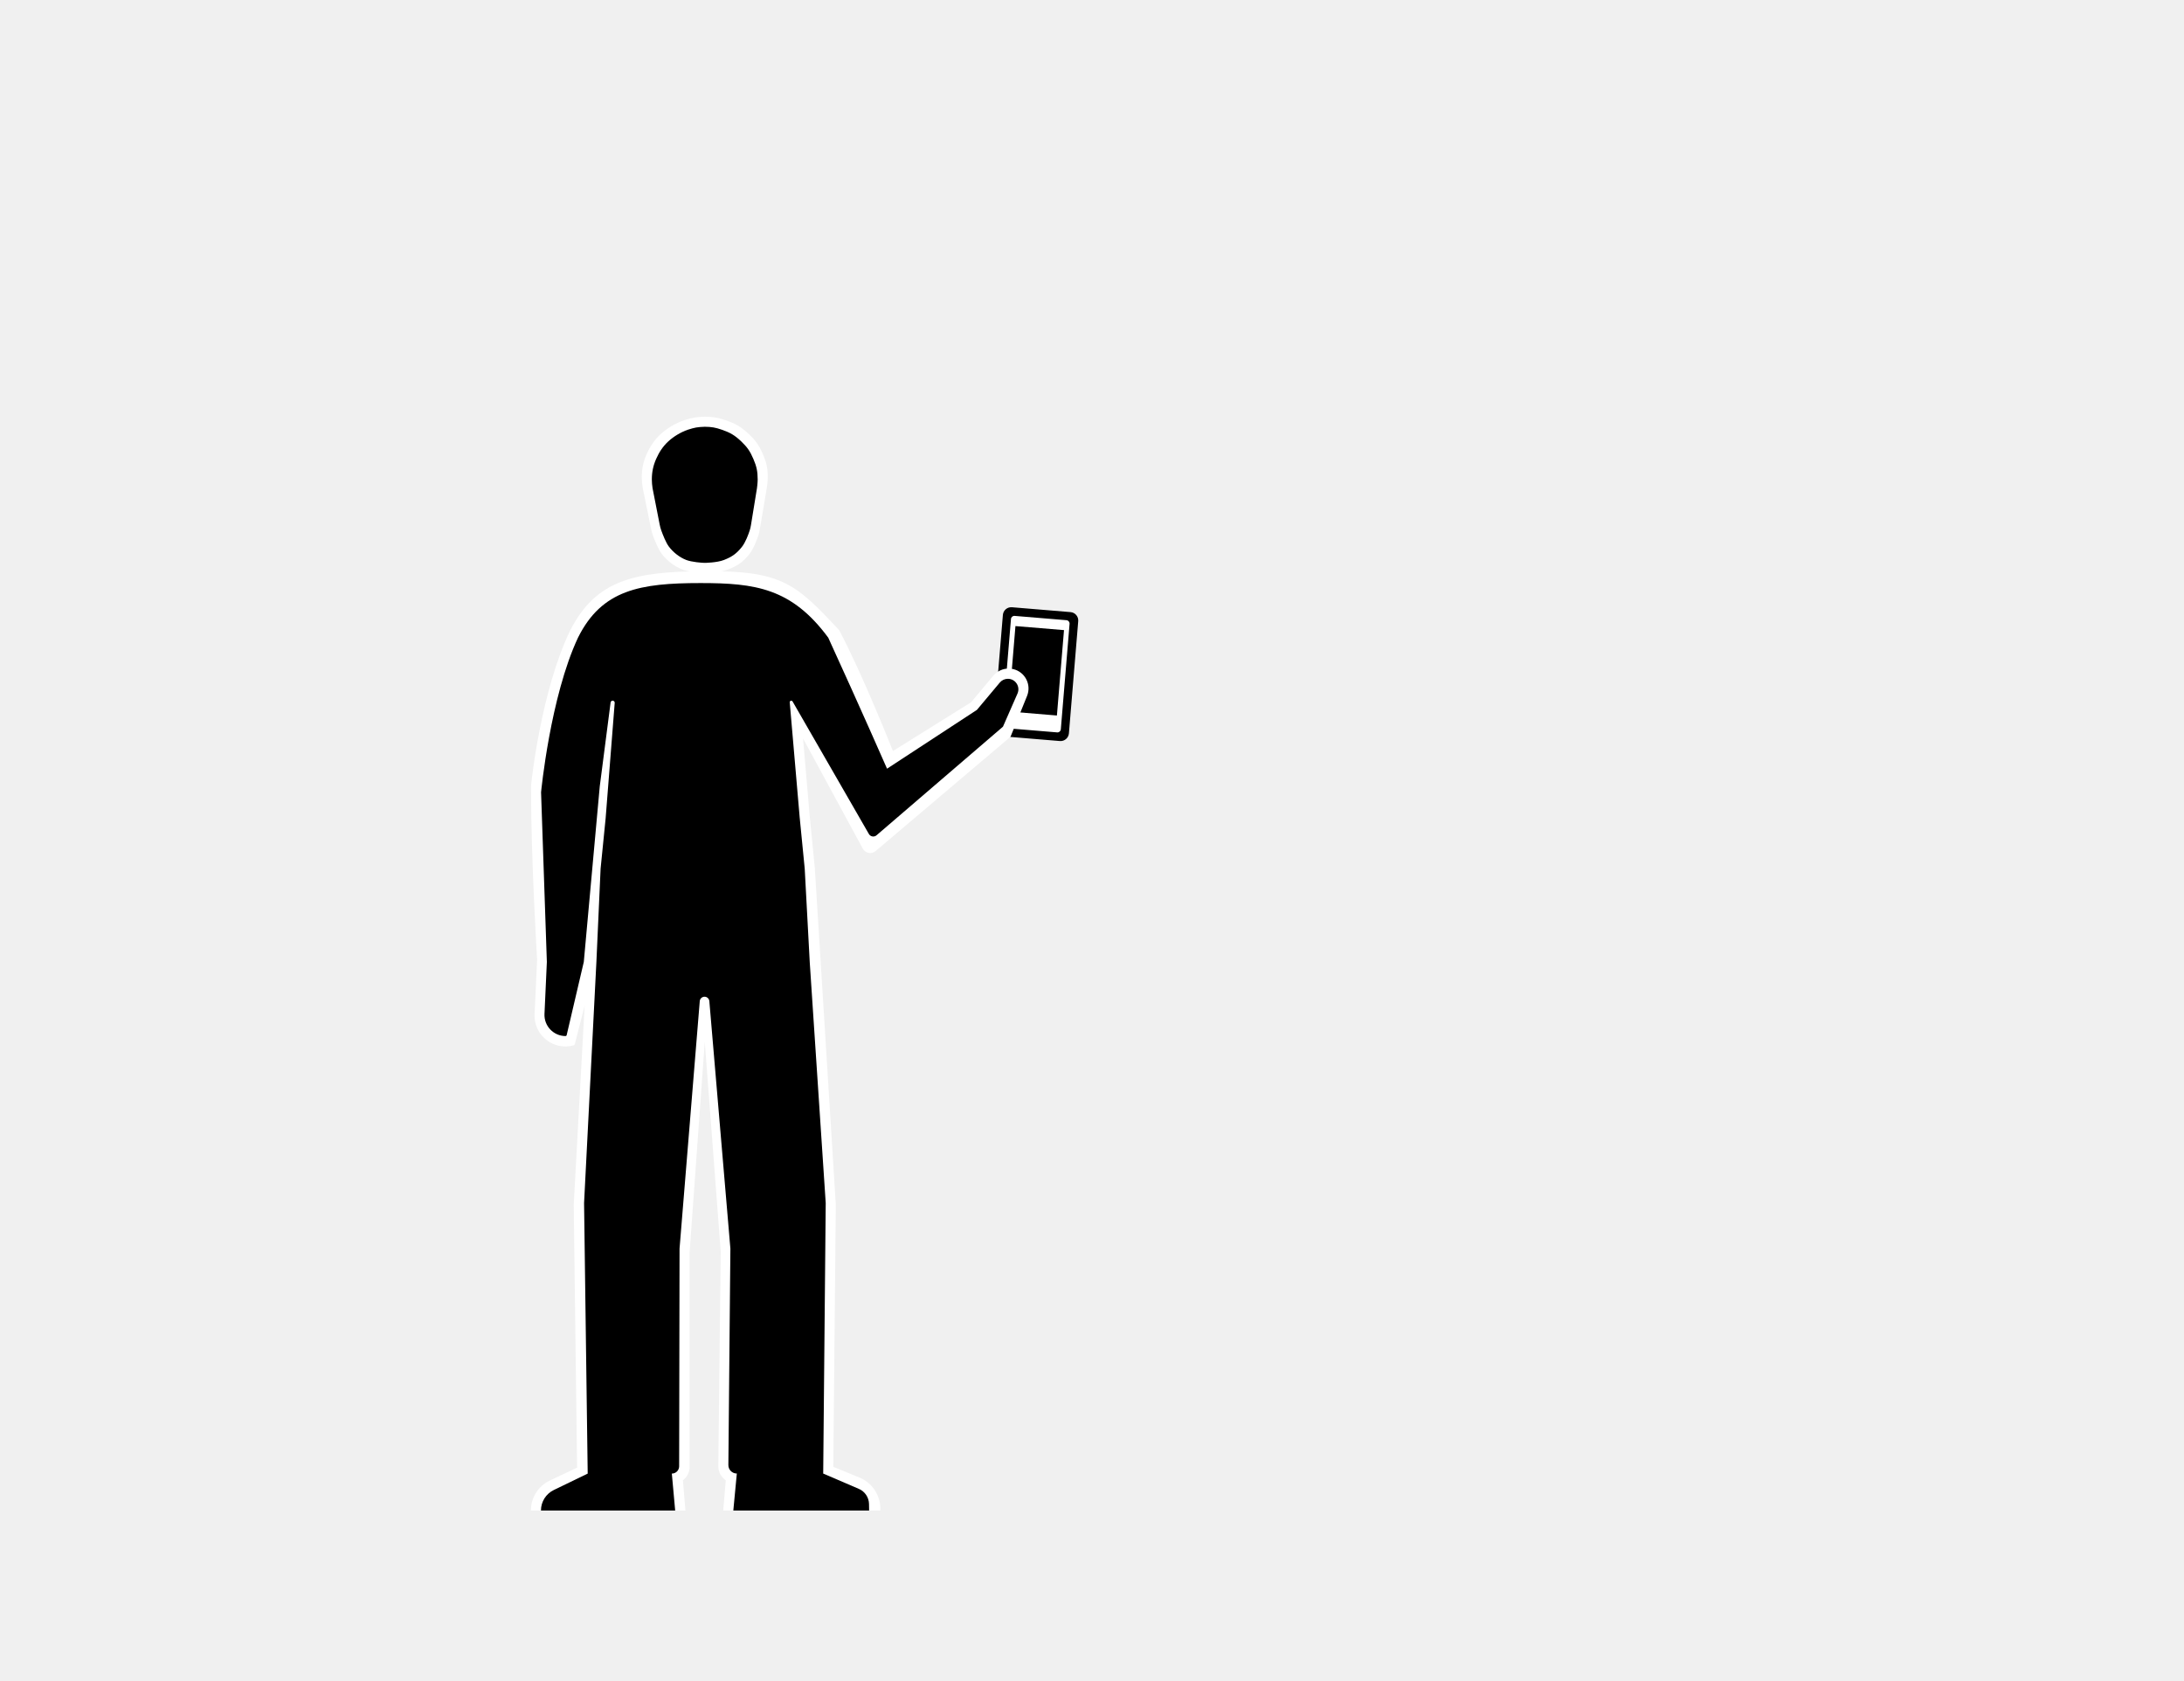
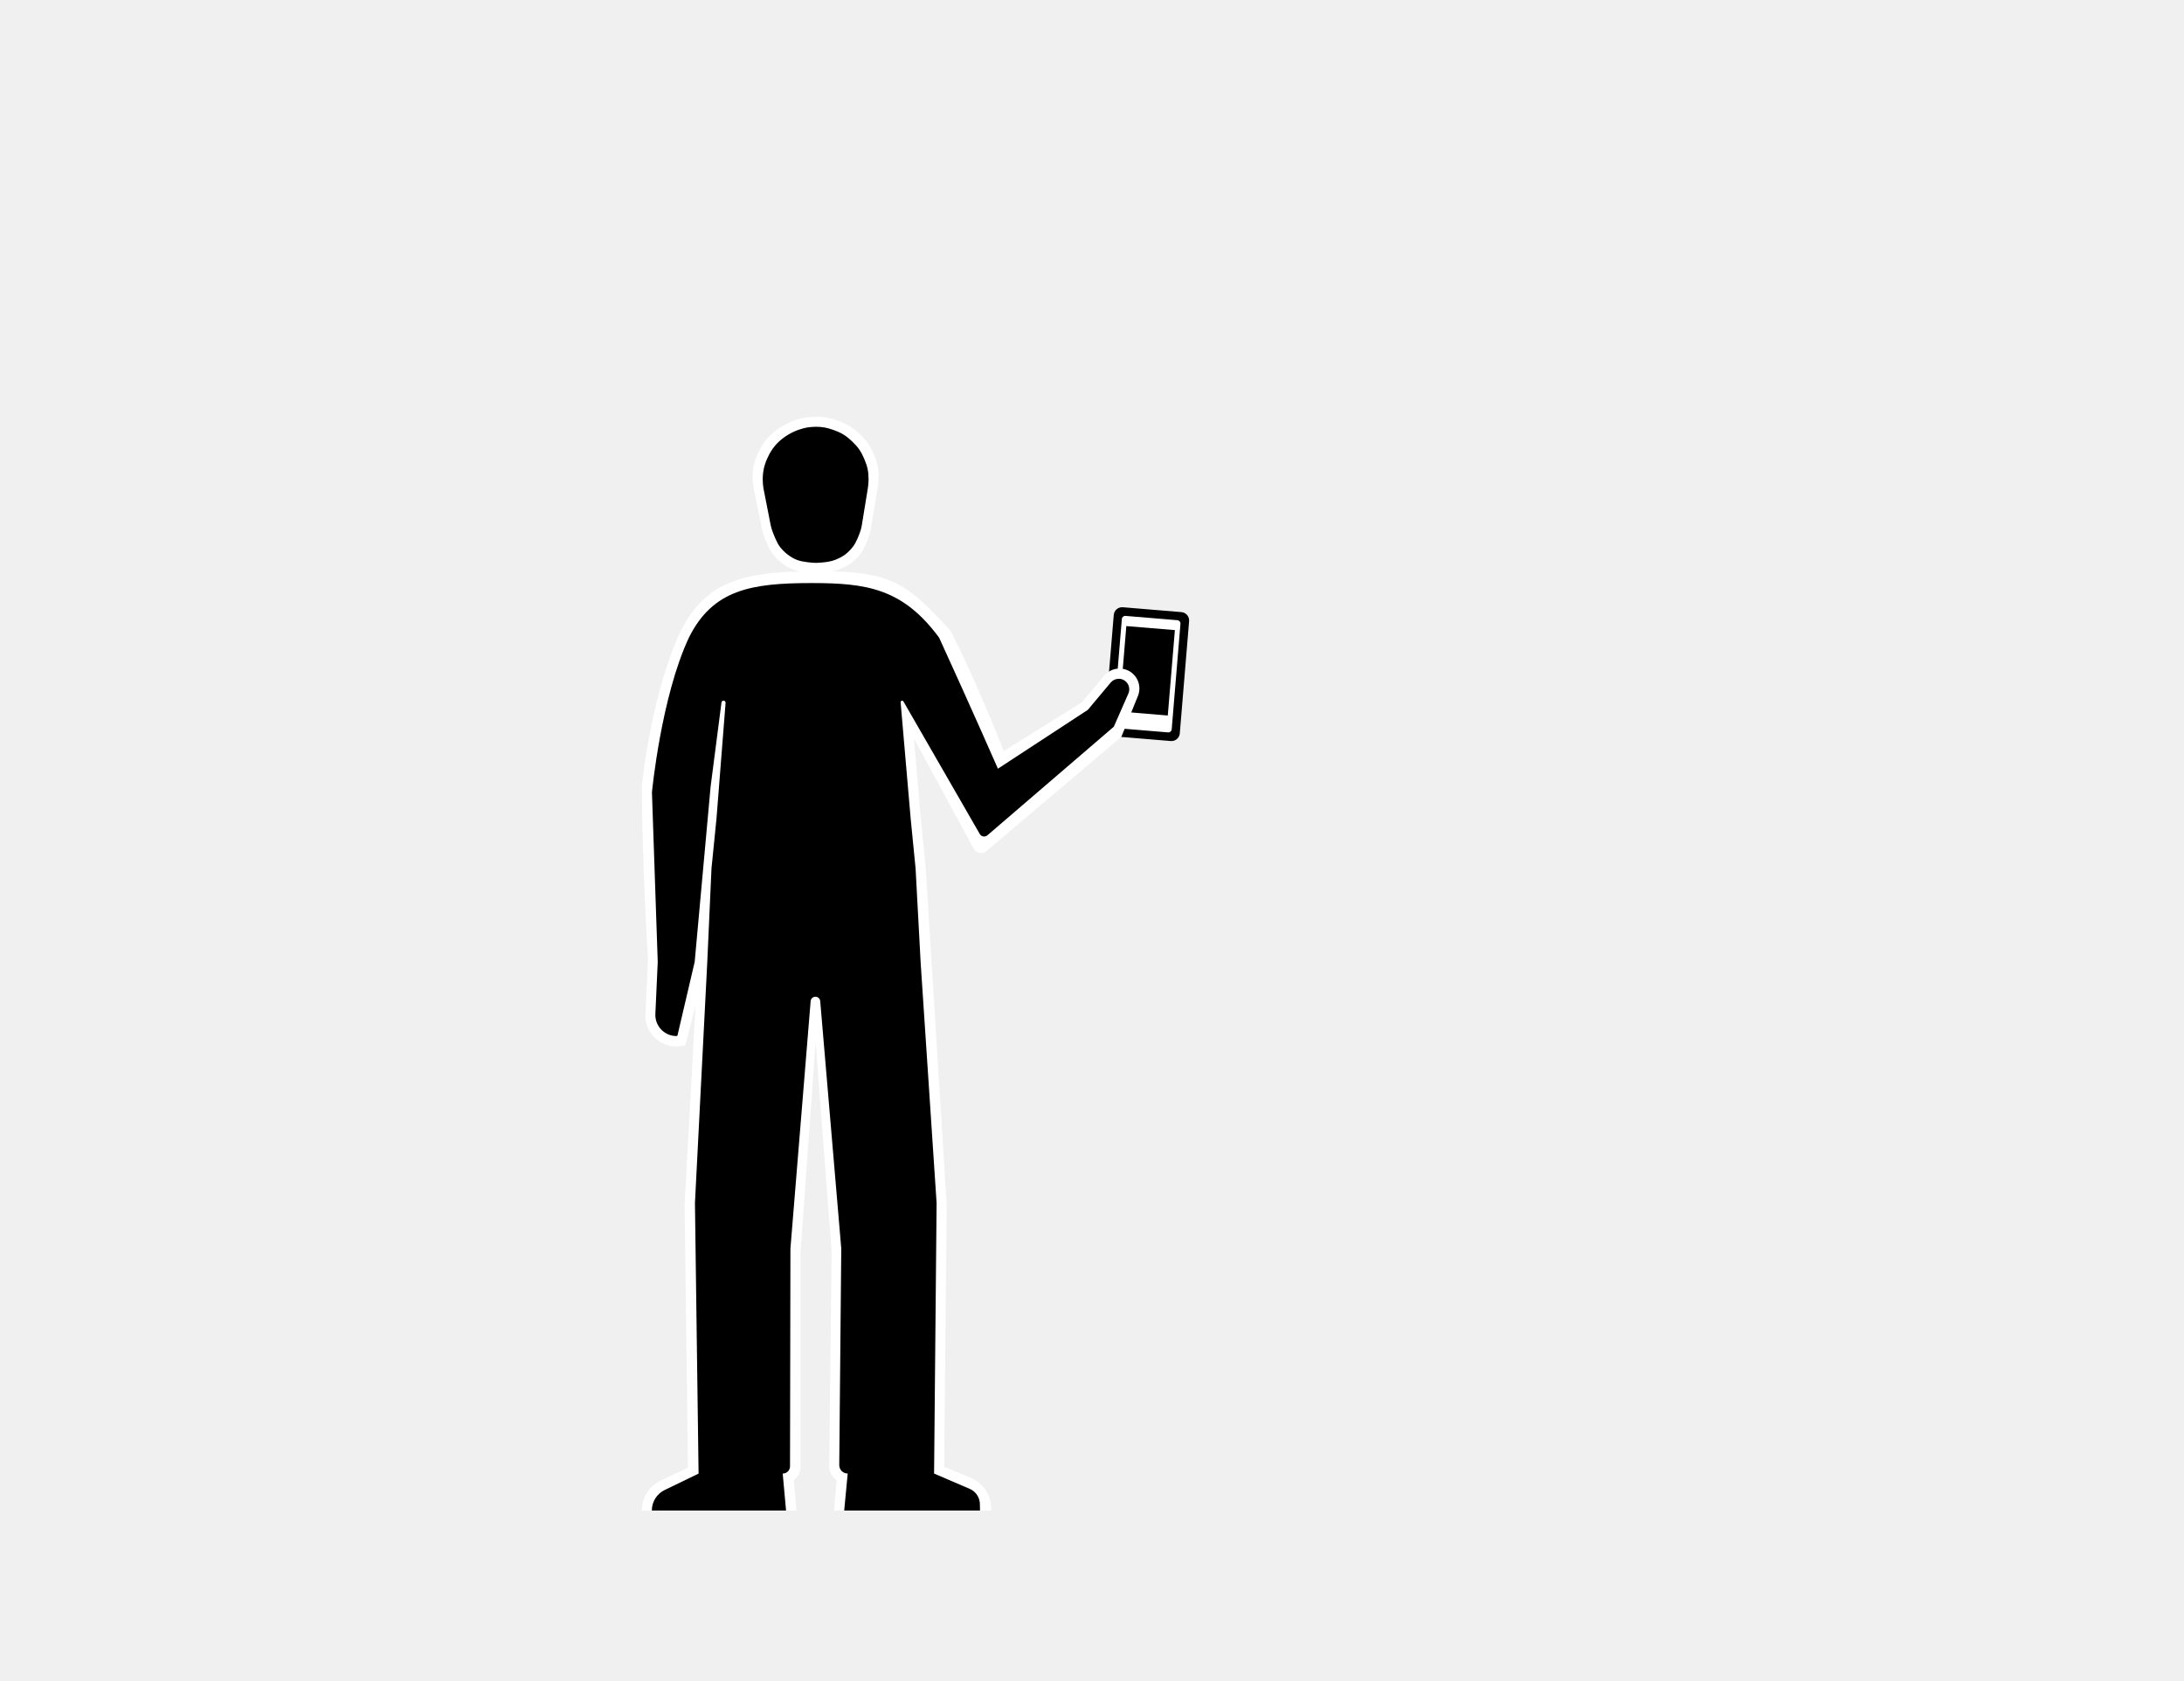
<svg xmlns="http://www.w3.org/2000/svg" width="1300" height="1000" viewBox="0 0 1300 1000" fill="none">
-   <path d="M596.954 365.983C597.182 363.231 599.598 361.185 602.35 361.413L637.23 364.308C639.982 364.536 642.028 366.952 641.8 369.704L636.259 436.475C636.031 439.227 633.615 441.272 630.863 441.044L595.983 438.15C593.231 437.921 591.185 435.505 591.413 432.753L596.954 365.983Z" fill="black" />
-   <path d="M601.771 368.389C601.863 367.289 602.829 366.47 603.93 366.562L634.824 369.125C635.924 369.217 636.743 370.183 636.651 371.284L631.441 434.068C631.35 435.169 630.384 435.987 629.283 435.896L598.389 433.332C597.288 433.241 596.47 432.274 596.561 431.174L601.771 368.389Z" fill="white" />
-   <path d="M604.43 372.624L633.331 375.022L629.113 425.847L600.213 423.449L604.43 372.624Z" fill="black" />
-   <path d="M316.074 468.162C316.074 466.5 321.976 411.035 339.504 375C354.553 345.825 376.5 340 419.504 340C465.821 339.471 473.873 347.783 499.5 375.001C514 402.5 531.5 447 531.5 447L578 418L591.272 402.147C594.167 398.689 598.774 397.173 603.157 398.238C610.187 399.946 614.061 407.5 611.344 414.205L601.5 438.5L521.194 506.523C518.774 508.574 515.08 507.88 513.567 505.091L478 439.5L482 486L485 516.5L497.504 717L496.004 873L511.602 879.406C519.105 882.488 524.004 889.796 524.004 897.907V899H430.504L432.004 881C429.197 879.129 427.527 875.965 427.565 872.592L429.004 745L419.504 620L410.504 745V873C410.504 876.147 409.022 879.111 406.504 881L408.004 899H316C316 891.368 320.401 884.42 327.301 881.158L343.504 873.5L341.504 717L348.004 598.5L342.135 621.486C342.054 621.804 341.809 622.055 341.493 622.143C329.437 625.519 317.612 616.104 318.201 603.598L319.72 571.37C319.72 571.37 316.074 512 316.074 468.162Z" fill="white" />
-   <path d="M322.07 471.471C322.07 471.471 327.51 414.787 344.05 379.515C358.251 350.958 381.036 347.02 417.01 347.021C449.5 347.021 471.22 350 493 379.515C512 421 528 457.5 528 457.5L581.5 422.5L595.124 406.239C596.313 404.82 598.07 404 599.921 404C604.437 404 607.466 408.637 605.653 412.772L597 432.5L521.747 497.14C520.321 498.366 518.131 497.992 517.193 496.362L471.759 417.471C471.599 417.192 471.302 417.021 470.98 417.021C470.453 417.021 470.039 417.472 470.084 417.997L476 486.5L479 517L482 572.856L491.5 716.008L490 877.015L511.216 886.128C514.833 887.681 517.202 891.213 517.268 895.149L517.332 899H436.5L438.59 876.991C435.797 877.007 433.531 874.734 433.557 871.941L434.755 743.121L422.223 595.837C422.097 594.357 420.859 593.221 419.374 593.221C417.886 593.221 416.647 594.363 416.525 595.846L404.49 743.136L404.248 872.711C404.244 875.104 402.293 877.037 399.9 877.021L401.891 899H322C322 893.808 324.968 889.073 329.641 886.811L349.82 877.041L347.66 716.02L355 572.5L357.5 517L360.5 487L365.895 418.336C365.951 417.618 365.381 417.005 364.66 417.012C364.047 417.017 363.531 417.474 363.453 418.082L356.99 468.091L347.5 572.493L337.284 616.145C337.217 616.429 336.963 616.631 336.671 616.631C329.496 616.631 323.773 610.641 324.099 603.473L325.51 572.493L322.06 471.471H322.07Z" fill="black" />
-   <path d="M406.324 339C410.25 340.471 417.581 340.995 419.5 341C419.5 341 428.146 340.928 433.182 339C438.858 336.828 442.019 334.707 445.851 330.04C448.47 326.852 450.513 321.343 451.421 318.62C451.779 317.544 452.027 316.439 452.216 315.32L456.493 290C456.493 290 457.009 286.351 457 284C456.98 278.409 456.223 275.126 453.959 270C451.634 264.735 449.601 261.917 445.345 258C440.808 253.824 437.538 252 431.662 250.032C427.101 248.504 424.317 248.039 419.5 248C414.33 248.175 412.405 248.5 407.471 250.032C402.533 251.681 397.492 254.602 393.655 258C389.819 261.398 387.134 265.42 385.041 270C382.947 274.58 382.002 279.002 382 284C382.001 285.885 382.208 288.137 382.507 290L387.591 314.993C387.84 316.218 388.162 317.425 388.596 318.598C389.668 321.492 391.942 327.201 394.162 330C397.209 333.841 401.628 337.241 406.324 339Z" fill="white" />
-   <path d="M408.432 333.258C411.73 334.539 417.888 334.996 419.5 335C419.5 335 426.763 334.937 430.993 333.258C435.76 331.366 438.416 329.519 441.635 325.454C443.785 322.74 445.474 318.094 446.26 315.672C446.599 314.627 446.832 313.554 447.008 312.47L450.574 290.581C450.574 290.581 451.007 287.403 451 285.355C450.983 280.485 450.348 277.626 448.446 273.161C446.493 268.576 444.784 266.122 441.209 262.71C437.398 259.073 434.651 257.484 429.716 255.77C425.884 254.439 423.546 254.034 419.5 254C415.158 254.152 413.541 254.435 409.396 255.77C405.248 257.206 401.013 259.75 397.791 262.71C394.568 265.669 392.313 269.172 390.554 273.161C388.795 277.151 388.002 281.002 388 285.355C388 286.996 388.175 288.958 388.426 290.581L392.66 312.165C392.894 313.355 393.195 314.528 393.606 315.669C394.53 318.239 396.395 323.039 398.216 325.419C400.776 328.765 404.488 331.726 408.432 333.258Z" fill="black" />
+   <path d="M662.954 365.983C663.182 363.231 665.598 361.185 668.35 361.413L703.23 364.308C705.982 364.536 708.028 366.952 707.8 369.704L702.259 436.475C702.031 439.227 699.615 441.272 696.863 441.044L661.983 438.15C659.231 437.921 657.185 435.505 657.413 432.753L662.954 365.983Z" fill="black" />
+   <path d="M667.771 368.389C667.863 367.289 668.829 366.47 669.93 366.562L700.824 369.125C701.924 369.217 702.743 370.183 702.651 371.284L697.441 434.068C697.35 435.169 696.384 435.987 695.283 435.896L664.389 433.332C663.288 433.241 662.47 432.274 662.561 431.174L667.771 368.389Z" fill="white" />
+   <path d="M670.43 372.624L699.331 375.022L695.113 425.847L666.213 423.449L670.43 372.624Z" fill="black" />
+   <path d="M382.074 468.162C382.074 466.5 387.976 411.035 405.504 375C420.553 345.825 442.5 340 485.504 340C531.821 339.471 539.873 347.783 565.5 375.001C580 402.5 597.5 447 597.5 447L644 418L657.272 402.147C660.167 398.689 664.774 397.173 669.157 398.238C676.187 399.946 680.061 407.5 677.344 414.205L667.5 438.5L587.194 506.523C584.774 508.574 581.08 507.88 579.567 505.091L544 439.5L548 486L551 516.5L563.504 717L562.004 873L577.602 879.406C585.105 882.488 590.004 889.796 590.004 897.907V899H496.504L498.004 881C495.197 879.129 493.527 875.965 493.565 872.592L495.004 745L485.504 620L476.504 745V873C476.504 876.147 475.022 879.111 472.504 881L474.004 899H382C382 891.368 386.401 884.42 393.301 881.158L409.504 873.5L407.504 717L414.004 598.5L408.135 621.486C408.054 621.804 407.809 622.055 407.493 622.143C395.437 625.519 383.612 616.104 384.201 603.598L385.72 571.37C385.72 571.37 382.074 512 382.074 468.162Z" fill="white" />
+   <path d="M388.07 471.471C388.07 471.471 393.51 414.787 410.05 379.515C424.251 350.958 447.036 347.02 483.01 347.021C515.5 347.021 537.22 350 559 379.515C578 421 594 457.5 594 457.5L647.5 422.5L661.124 406.239C662.313 404.82 664.07 404 665.921 404C670.437 404 673.466 408.637 671.653 412.772L663 432.5L587.747 497.14C586.321 498.366 584.131 497.992 583.193 496.362L537.759 417.471C537.599 417.192 537.302 417.021 536.98 417.021C536.453 417.021 536.039 417.472 536.084 417.997L542 486.5L545 517L548 572.856L557.5 716.008L556 877.015L577.216 886.128C580.833 887.681 583.202 891.213 583.268 895.149L583.332 899H502.5L504.59 876.991C501.797 877.007 499.531 874.734 499.557 871.941L500.755 743.121L488.223 595.837C488.097 594.357 486.859 593.221 485.374 593.221C483.886 593.221 482.647 594.363 482.525 595.846L470.49 743.136L470.248 872.711C470.244 875.104 468.293 877.037 465.9 877.021L467.891 899H388C388 893.808 390.968 889.073 395.641 886.811L415.82 877.041L413.66 716.02L421 572.5L423.5 517L426.5 487L431.895 418.336C431.951 417.618 431.381 417.005 430.66 417.012C430.047 417.017 429.531 417.474 429.453 418.082L422.99 468.091L413.5 572.493L403.284 616.145C403.217 616.429 402.963 616.631 402.671 616.631C395.496 616.631 389.773 610.641 390.099 603.473L391.51 572.493L388.06 471.471H388.07Z" fill="black" />
+   <path d="M472.324 339C476.25 340.471 483.581 340.995 485.5 341C485.5 341 494.146 340.928 499.182 339C504.858 336.828 508.019 334.707 511.851 330.04C514.47 326.852 516.513 321.343 517.421 318.62C517.779 317.544 518.027 316.439 518.216 315.32L522.493 290C522.493 290 523.009 286.351 523 284C522.98 278.409 522.223 275.126 519.959 270C517.634 264.735 515.601 261.917 511.345 258C506.808 253.824 503.538 252 497.662 250.032C493.101 248.504 490.317 248.039 485.5 248C480.33 248.175 478.405 248.5 473.471 250.032C468.533 251.681 463.492 254.602 459.655 258C455.819 261.398 453.134 265.42 451.041 270C448.947 274.58 448.002 279.002 448 284C448.001 285.885 448.208 288.137 448.507 290L453.591 314.993C453.84 316.218 454.162 317.425 454.596 318.598C455.668 321.492 457.942 327.201 460.162 330C463.209 333.841 467.628 337.241 472.324 339Z" fill="white" />
+   <path d="M474.432 333.258C477.73 334.539 483.888 334.996 485.5 335C485.5 335 492.763 334.937 496.993 333.258C501.76 331.366 504.416 329.519 507.635 325.454C509.785 322.74 511.474 318.094 512.26 315.672C512.599 314.627 512.832 313.554 513.008 312.47L516.574 290.581C516.574 290.581 517.007 287.403 517 285.355C516.983 280.485 516.348 277.626 514.446 273.161C512.493 268.576 510.784 266.122 507.209 262.71C503.398 259.073 500.651 257.484 495.716 255.77C491.884 254.439 489.546 254.034 485.5 254C481.158 254.152 479.541 254.435 475.396 255.77C471.248 257.206 467.013 259.75 463.791 262.71C460.568 265.669 458.313 269.172 456.554 273.161C454.795 277.151 454.002 281.002 454 285.355C454 286.996 454.175 288.958 454.426 290.581L458.66 312.165C458.894 313.355 459.195 314.528 459.606 315.669C460.53 318.239 462.395 323.039 464.216 325.419C466.776 328.765 470.488 331.726 474.432 333.258Z" fill="black" />
</svg>
